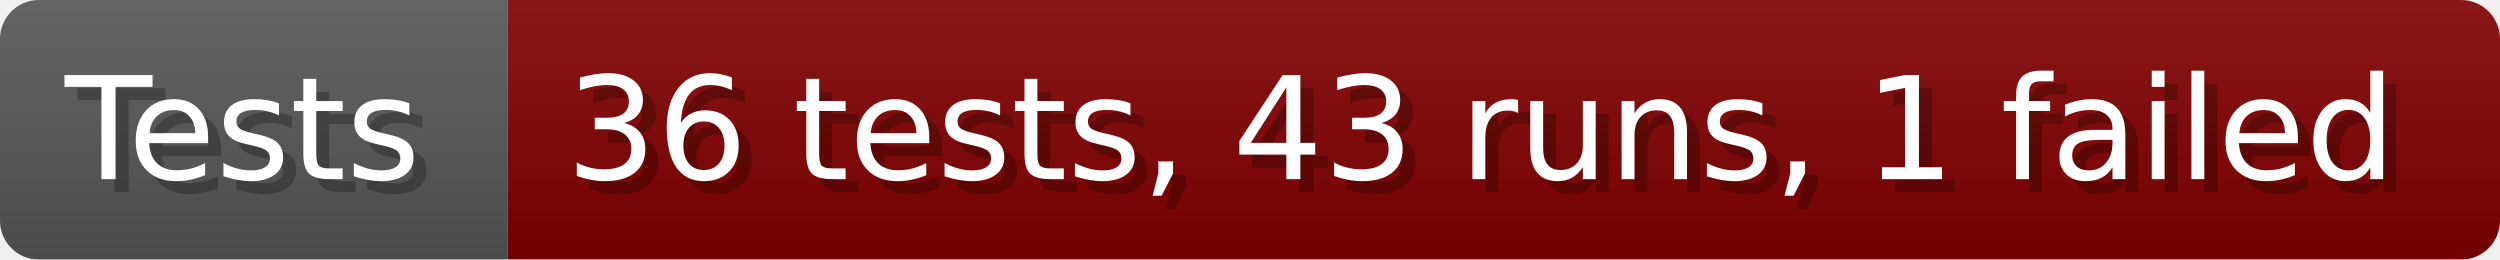
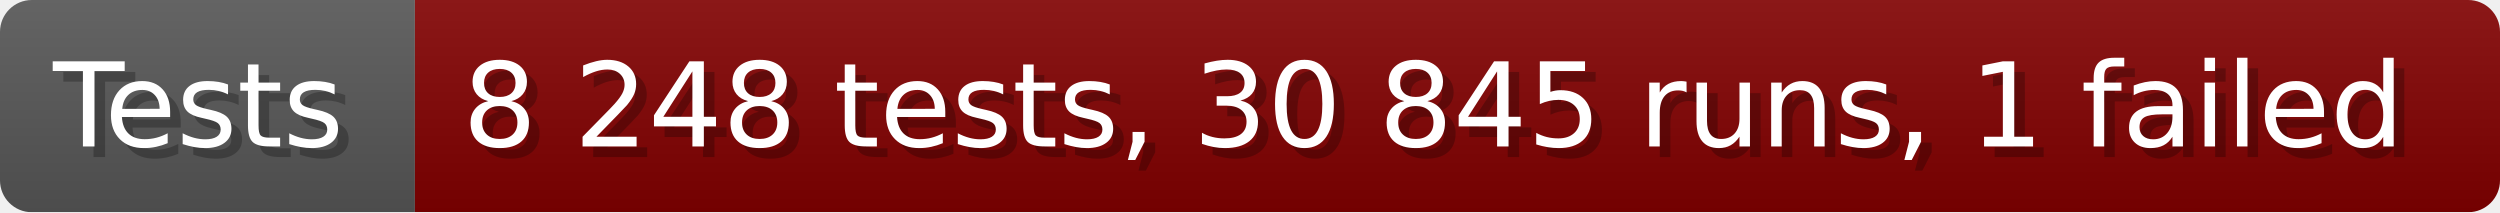
- <svg xmlns="http://www.w3.org/2000/svg" width="192.6" height="20" viewBox="0 0 1926 200" role="img" aria-label="Tests: 36 tests, 43 runs, 1 failed">
+ <svg xmlns="http://www.w3.org/2000/svg" width="235.6" height="20" viewBox="0 0 2356 200" role="img" aria-label="Tests: 8 248 tests, 30 845 runs, 1 failed">
  <linearGradient id="a" x2="0" y2="100%">
    <stop offset="0" stop-opacity=".1" stop-color="#EEE" />
    <stop offset="1" stop-opacity=".1" />
  </linearGradient>
  <mask id="m">
-     <rect width="1926" height="200" rx="30" fill="#FFF" />
+     <rect width="2356" height="200" rx="30" fill="#FFF" />
  </mask>
  <g mask="url(#m)">
    <rect width="391" height="200" fill="#555" />
-     <rect width="1535" height="200" fill="#800000" x="391" />
-     <rect width="1926" height="200" fill="url(#a)" />
+     <rect width="1965" height="200" fill="#800000" x="391" />
+     <rect width="2356" height="200" fill="url(#a)" />
  </g>
  <g aria-hidden="true" fill="#fff" text-anchor="start" font-family="Verdana,DejaVu Sans,sans-serif" font-size="110">
    <text x="60" y="148" textLength="291" fill="#000" opacity="0.25">Tests</text>
    <text x="50" y="138" textLength="291">Tests</text>
-     <text x="446" y="148" textLength="1435" fill="#000" opacity="0.25">36 tests, 43 runs, 1 failed</text>
-     <text x="436" y="138" textLength="1435">36 tests, 43 runs, 1 failed</text>
+     <text x="446" y="148" textLength="1865" fill="#000" opacity="0.25">8 248 tests, 30 845 runs, 1 failed</text>
+     <text x="436" y="138" textLength="1865">8 248 tests, 30 845 runs, 1 failed</text>
  </g>
</svg>
